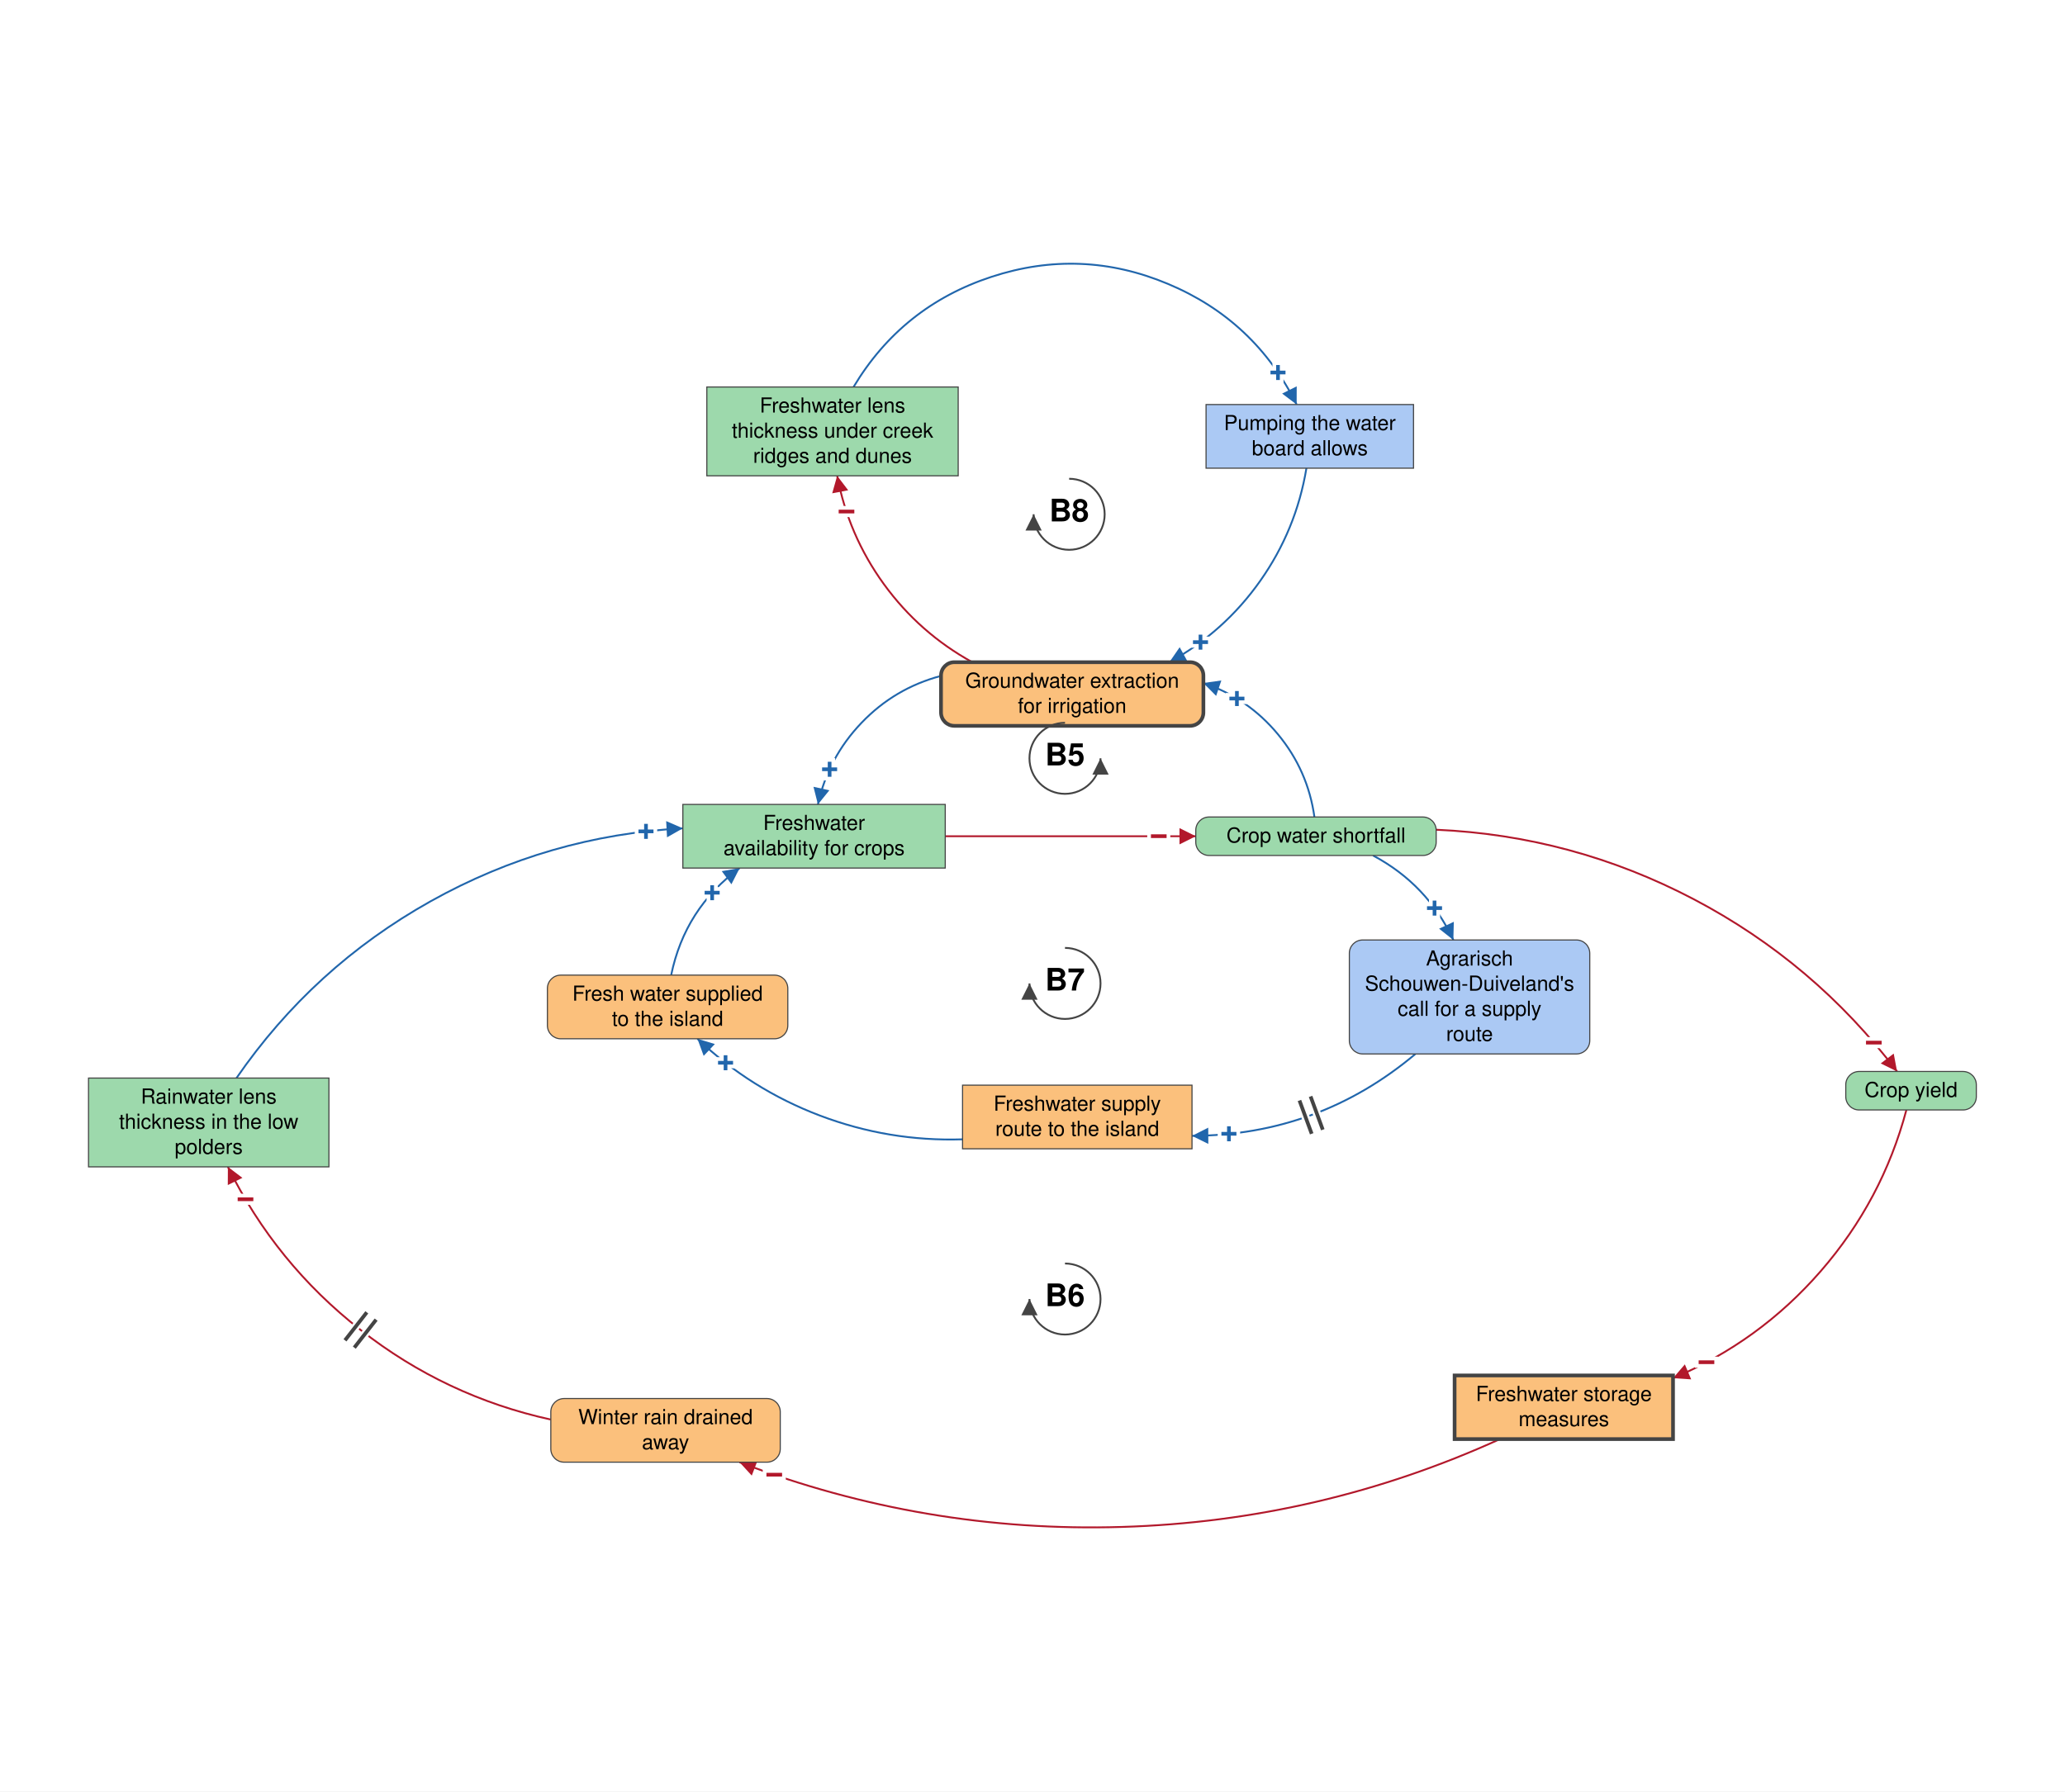
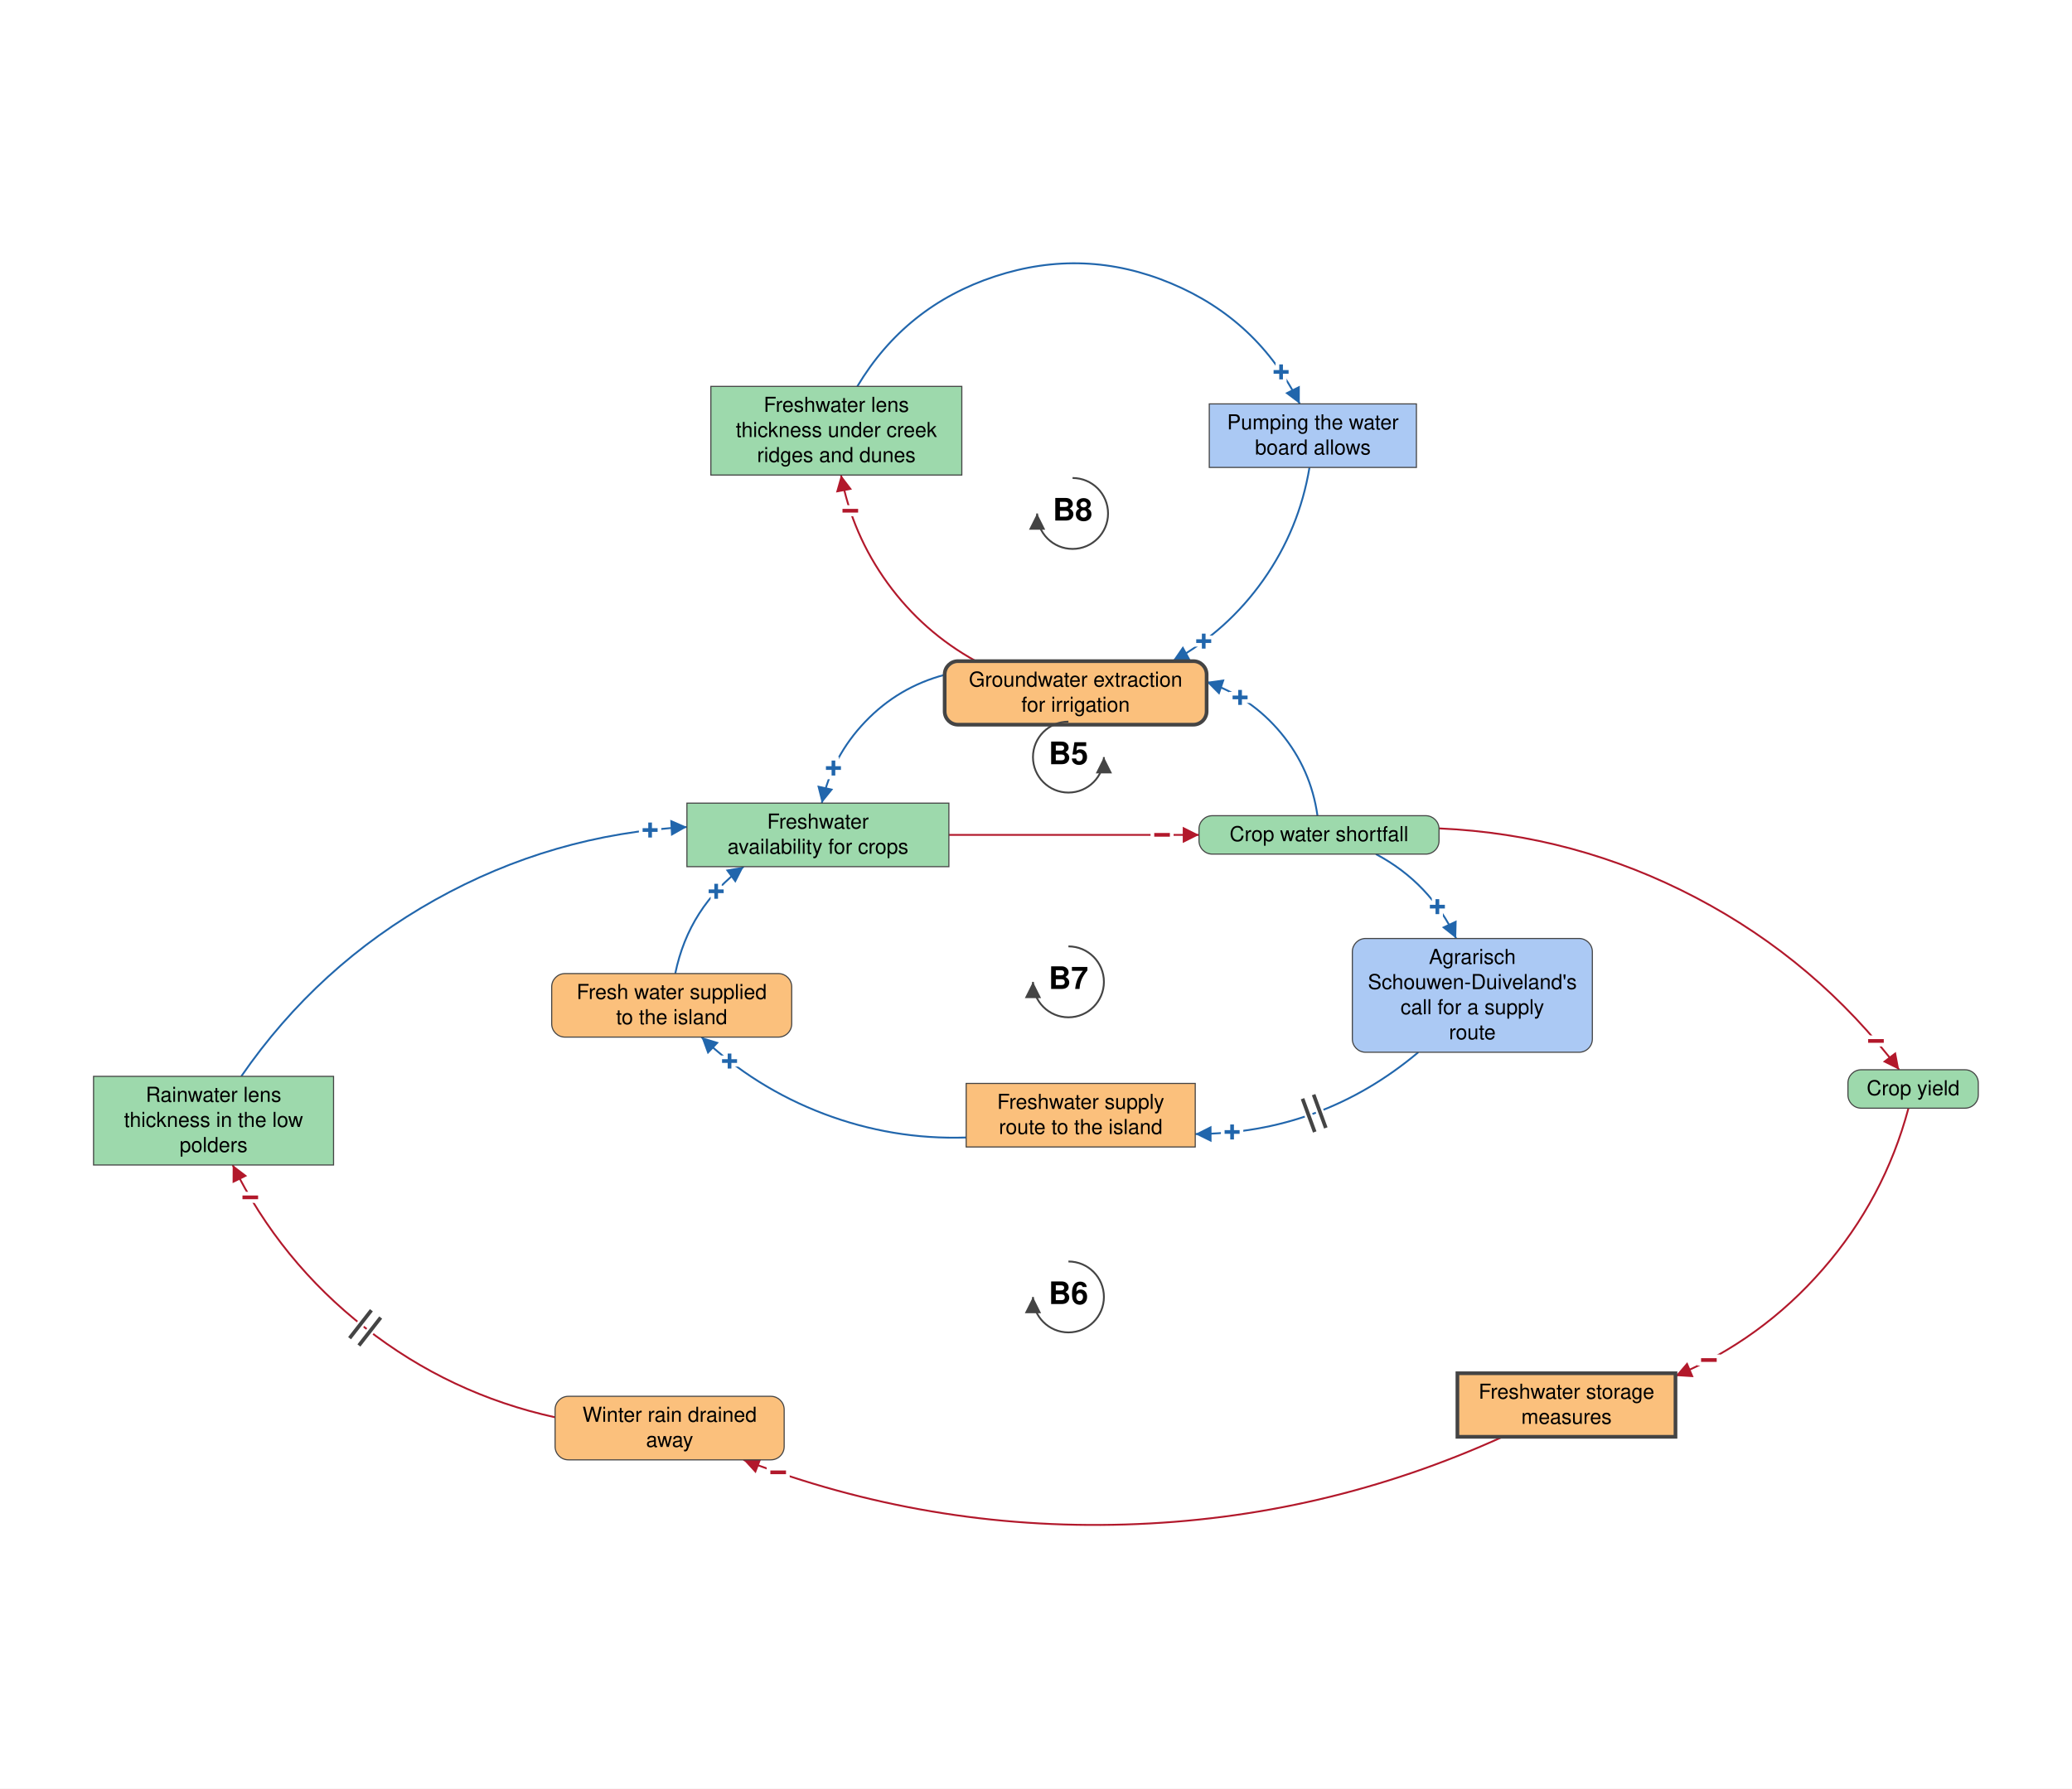
- <svg xmlns="http://www.w3.org/2000/svg" viewBox="-1432 -1258 2790 2421" font-family="Helvetica Neue, Helvetica, Arial, sans-serif" font-size="28" fill="black">
+ <svg xmlns="http://www.w3.org/2000/svg" viewBox="-1439 -1258 2804 2421" font-family="Helvetica Neue, Helvetica, Arial, sans-serif" font-size="28" fill="black">
  <defs>
    <marker id="arrow-plus" viewBox="0 0 10 10" refX="10" refY="5" markerWidth="22" markerHeight="22" markerUnits="userSpaceOnUse" orient="auto">
      <path d="M 0 0 L 10 5 L 0 10 z" fill="#2166AC" />
    </marker>
    <marker id="arrow-minus" viewBox="0 0 10 10" refX="10" refY="5" markerWidth="22" markerHeight="22" markerUnits="userSpaceOnUse" orient="auto">
      <path d="M 0 0 L 10 5 L 0 10 z" fill="#B2182B" />
    </marker>
    <marker id="arrow-grey" viewBox="0 0 10 10" refX="10" refY="5" markerWidth="22" markerHeight="22" markerUnits="userSpaceOnUse" orient="auto">
      <path d="M 0 0 L 10 5 L 0 10 z" fill="#444444" />
    </marker>
  </defs>
-   <rect x="-1432" y="-1258" width="2790" height="2421" fill="white" />
+   <rect x="-1439" y="-1258" width="2804" height="2421" fill="white" />
  <g class="links">
    <g class="link" data-from="crop-water-shortfall" data-to="groundwater-extraction-for-irrigation" data-sign="+" data-delay="false" data-curvature="-0.56">
      <path class="link-path" d="M 343.9 -153.9 Q 335.1 -216.8 294.6 -265.7 Q 254.0 -314.7 193.8 -335.0" fill="none" stroke="#2166AC" stroke-width="2.5" marker-end="url(#arrow-plus)" />
      <text class="sign" x="239.2" y="-313.9" text-anchor="middle" dominant-baseline="central" font-size="42" font-weight="bold" fill="#2166AC" stroke="white" stroke-width="10" paint-order="stroke">+</text>
    </g>
    <g class="link" data-from="groundwater-extraction-for-irrigation" data-to="freshwater-availability-for-crops" data-sign="+" data-delay="false" data-curvature="-0.572">
      <path class="link-path" d="M -160.6 -344.6 Q -223.3 -328.0 -268.1 -281.1 Q -313.0 -234.2 -326.9 -170.9" fill="none" stroke="#2166AC" stroke-width="2.5" marker-end="url(#arrow-plus)" />
      <text class="sign" x="-311.1" y="-218.3" text-anchor="middle" dominant-baseline="central" font-size="42" font-weight="bold" fill="#2166AC" stroke="white" stroke-width="10" paint-order="stroke">+</text>
    </g>
    <g class="link" data-from="freshwater-availability-for-crops" data-to="crop-water-shortfall" data-sign="-" data-delay="false" data-curvature="0">
      <path class="link-path" d="M -154.9 -127.9 Q 14.3 -127.9 183.6 -127.9" fill="none" stroke="#B2182B" stroke-width="2.5" marker-end="url(#arrow-minus)" />
      <text class="sign" x="133.6" y="-127.9" text-anchor="middle" dominant-baseline="central" font-size="42" font-weight="bold" fill="#B2182B" stroke="white" stroke-width="10" paint-order="stroke">−</text>
    </g>
    <g class="link" data-from="crop-yield" data-to="freshwater-storage-measures" data-sign="-" data-delay="false" data-curvature="0.32">
      <path class="link-path" d="M 1143.7 242.0 Q 1111.1 364.3 1028.0 459.8 Q 945.0 555.3 828.4 604.5" fill="none" stroke="#B2182B" stroke-width="2.5" marker-end="url(#arrow-minus)" />
      <text class="sign" x="873.6" y="583.0" text-anchor="middle" dominant-baseline="central" font-size="42" font-weight="bold" fill="#B2182B" stroke="white" stroke-width="10" paint-order="stroke">−</text>
    </g>
    <g class="link" data-from="freshwater-storage-measures" data-to="winter-rain-drained-away" data-sign="-" data-delay="false" data-curvature="0.241">
      <path class="link-path" d="M 594.6 686.8 Q 351.2 797.4 84.0 805.5 Q -183.2 813.6 -432.9 718.0" fill="none" stroke="#B2182B" stroke-width="2.5" marker-end="url(#arrow-minus)" />
      <text class="sign" x="-385.9" y="735.0" text-anchor="middle" dominant-baseline="central" font-size="42" font-weight="bold" fill="#B2182B" stroke="white" stroke-width="10" paint-order="stroke">−</text>
    </g>
    <g class="link" data-from="winter-rain-drained-away" data-to="freshwater-lens-thickness" data-sign="-" data-delay="true" data-curvature="0.321">
      <path class="link-path" d="M -687.8 660.4 Q -830.1 629.2 -944.8 539.3 Q -1059.6 449.5 -1124.1 318.9" fill="none" stroke="#B2182B" stroke-width="2.5" marker-end="url(#arrow-minus)" />
      <text class="sign" x="-1100.3" y="362.8" text-anchor="middle" dominant-baseline="central" font-size="42" font-weight="bold" fill="#B2182B" stroke="white" stroke-width="10" paint-order="stroke">−</text>
      <path class="delay-cut" d="M -953.3 563.2 L -923.8 525.4 M -965.9 553.3 L -936.4 515.5" stroke="white" stroke-width="11" fill="none" />
      <path class="delay" d="M -953.3 563.2 L -923.8 525.4 M -965.9 553.3 L -936.4 515.5" stroke="#444444" stroke-width="5" fill="none" />
    </g>
    <g class="link" data-from="freshwater-lens-thickness" data-to="freshwater-availability-for-crops" data-sign="+" data-delay="false" data-curvature="0.318">
      <path class="link-path" d="M -1112.5 198.9 Q -1009.1 48.9 -850.2 -40.0 Q -691.2 -128.9 -509.4 -138.6" fill="none" stroke="#2166AC" stroke-width="2.5" marker-end="url(#arrow-plus)" />
      <text class="sign" x="-559.2" y="-134.4" text-anchor="middle" dominant-baseline="central" font-size="42" font-weight="bold" fill="#2166AC" stroke="white" stroke-width="10" paint-order="stroke">+</text>
    </g>
    <g class="link" data-from="crop-water-shortfall" data-to="crop-yield" data-sign="-" data-delay="false" data-curvature="0.286">
      <path class="link-path" d="M 508.4 -136.7 Q 692.8 -128.6 856.2 -42.9 Q 1019.6 42.9 1131.1 190.0" fill="none" stroke="#B2182B" stroke-width="2.5" marker-end="url(#arrow-minus)" />
      <text class="sign" x="1099.7" y="151.1" text-anchor="middle" dominant-baseline="central" font-size="42" font-weight="bold" fill="#B2182B" stroke="white" stroke-width="10" paint-order="stroke">−</text>
    </g>
    <g class="link" data-from="crop-water-shortfall" data-to="zlto-call-for-supply-route" data-sign="+" data-delay="false" data-curvature="0.335">
      <path class="link-path" d="M 423.0 -101.9 Q 496.4 -62.9 531.6 12.3" fill="none" stroke="#2166AC" stroke-width="2.5" marker-end="url(#arrow-plus)" />
      <text class="sign" x="506.2" y="-30.7" text-anchor="middle" dominant-baseline="central" font-size="42" font-weight="bold" fill="#2166AC" stroke="white" stroke-width="10" paint-order="stroke">+</text>
    </g>
    <g class="link" data-from="zlto-call-for-supply-route" data-to="freshwater-supply-route" data-sign="+" data-delay="true" data-curvature="0.324">
      <path class="link-path" d="M 480.4 166.3 Q 349.5 276.3 178.5 277.0" fill="none" stroke="#2166AC" stroke-width="2.5" marker-end="url(#arrow-plus)" />
      <text class="sign" x="228.4" y="274.3" text-anchor="middle" dominant-baseline="central" font-size="42" font-weight="bold" fill="#2166AC" stroke="white" stroke-width="10" paint-order="stroke">+</text>
      <path class="delay-cut" d="M 355.2 268.7 L 338.7 223.7 M 340.2 274.2 L 323.7 229.2" stroke="white" stroke-width="11" fill="none" />
      <path class="delay" d="M 355.2 268.7 L 338.7 223.7 M 340.2 274.2 L 323.7 229.2" stroke="#444444" stroke-width="5" fill="none" />
    </g>
    <g class="link" data-from="freshwater-supply-route" data-to="external-freshwater-supply" data-sign="+" data-delay="false" data-curvature="0.317">
      <path class="link-path" d="M -131.5 281.7 Q -231.0 284.9 -324.2 249.6 Q -417.3 214.3 -489.7 145.8" fill="none" stroke="#2166AC" stroke-width="2.5" marker-end="url(#arrow-plus)" />
      <text class="sign" x="-451.7" y="178.3" text-anchor="middle" dominant-baseline="central" font-size="42" font-weight="bold" fill="#2166AC" stroke="white" stroke-width="10" paint-order="stroke">+</text>
    </g>
    <g class="link" data-from="external-freshwater-supply" data-to="freshwater-availability-for-crops" data-sign="+" data-delay="false" data-curvature="0.358">
      <path class="link-path" d="M -525.2 59.8 Q -506.7 -30.3 -432.6 -84.9" fill="none" stroke="#2166AC" stroke-width="2.5" marker-end="url(#arrow-plus)" />
      <text class="sign" x="-469.8" y="-51.5" text-anchor="middle" dominant-baseline="central" font-size="42" font-weight="bold" fill="#2166AC" stroke="white" stroke-width="10" paint-order="stroke">+</text>
    </g>
    <g class="link" data-from="creek-ridge-lens-thickness" data-to="pumping-the-water-board-allows" data-sign="+" data-delay="false" data-curvature="0.711">
      <path class="link-path" d="M -278.8 -735.0 Q -213.4 -844.2 -92.4 -883.9 Q 28.5 -923.6 145.9 -874.4 Q 263.3 -825.3 319.9 -711.3" fill="none" stroke="#2166AC" stroke-width="2.5" marker-end="url(#arrow-plus)" />
      <text class="sign" x="294.7" y="-754.5" text-anchor="middle" dominant-baseline="central" font-size="42" font-weight="bold" fill="#2166AC" stroke="white" stroke-width="10" paint-order="stroke">+</text>
    </g>
    <g class="link" data-from="pumping-the-water-board-allows" data-to="groundwater-extraction-for-irrigation" data-sign="+" data-delay="false" data-curvature="0.364">
      <path class="link-path" d="M 333.1 -625.3 Q 319.3 -541.9 270.6 -472.9 Q 221.9 -403.9 147.9 -363.1" fill="none" stroke="#2166AC" stroke-width="2.5" marker-end="url(#arrow-plus)" />
      <text class="sign" x="190.0" y="-390.1" text-anchor="middle" dominant-baseline="central" font-size="42" font-weight="bold" fill="#2166AC" stroke="white" stroke-width="10" paint-order="stroke">+</text>
    </g>
    <g class="link" data-from="groundwater-extraction-for-irrigation" data-to="creek-ridge-lens-thickness" data-sign="-" data-delay="false" data-curvature="0.375">
      <path class="link-path" d="M -118.3 -363.1 Q -189.8 -402.5 -237.8 -468.6 Q -285.7 -534.7 -300.9 -615.0" fill="none" stroke="#B2182B" stroke-width="2.5" marker-end="url(#arrow-minus)" />
      <text class="sign" x="-288.3" y="-566.6" text-anchor="middle" dominant-baseline="central" font-size="42" font-weight="bold" fill="#B2182B" stroke="white" stroke-width="10" paint-order="stroke">−</text>
    </g>
  </g>
  <g class="elements">
    <g class="element" data-id="crop-water-shortfall" data-domain="Ecological" data-type="Auxiliary" data-adaptive="false">
      <rect x="183.6" y="-153.9" width="324.8" height="52.0" rx="18" fill="#9DD9AC" stroke="#444444" stroke-width="1.5" />
      <text x="346.0" y="-119.4" text-anchor="middle">Crop water shortfall</text>
    </g>
    <g class="element" data-id="freshwater-availability-for-crops" data-domain="Ecological" data-type="Stock" data-adaptive="false">
      <rect x="-509.4" y="-170.9" width="354.5" height="86.0" rx="0" fill="#9DD9AC" stroke="#444444" stroke-width="1.5" />
      <text x="-332.1" y="-136.4" text-anchor="middle">Freshwater</text>
      <text x="-332.1" y="-102.4" text-anchor="middle">availability for crops</text>
    </g>
    <g class="element" data-id="crop-yield" data-domain="Ecological" data-type="Auxiliary" data-adaptive="false">
      <rect x="1061.8" y="190.0" width="176.4" height="52.0" rx="18" fill="#9DD9AC" stroke="#444444" stroke-width="1.5" />
      <text x="1150.0" y="224.5" text-anchor="middle">Crop yield</text>
    </g>
    <g class="element" data-id="freshwater-storage-measures" data-domain="Technological" data-type="Stock" data-adaptive="true">
      <rect x="533.3" y="600.8" width="295.1" height="86.0" rx="0" fill="#FBC07C" stroke="#444444" stroke-width="5" />
      <text x="680.9" y="635.3" text-anchor="middle">Freshwater storage</text>
      <text x="680.9" y="669.3" text-anchor="middle">measures</text>
    </g>
    <g class="element" data-id="winter-rain-drained-away" data-domain="Technological" data-type="Auxiliary" data-adaptive="false">
      <rect x="-687.8" y="632.0" width="310.0" height="86.0" rx="18" fill="#FBC07C" stroke="#444444" stroke-width="1.5" />
      <text x="-532.8" y="666.5" text-anchor="middle">Winter rain drained</text>
      <text x="-532.8" y="700.5" text-anchor="middle">away</text>
    </g>
    <g class="element" data-id="freshwater-lens-thickness" data-domain="Ecological" data-type="Stock" data-adaptive="false">
      <rect x="-1312.4" y="198.9" width="324.8" height="120.0" rx="0" fill="#9DD9AC" stroke="#444444" stroke-width="1.5" />
      <text x="-1150.0" y="233.4" text-anchor="middle">Rainwater lens</text>
      <text x="-1150.0" y="267.4" text-anchor="middle">thickness in the low</text>
      <text x="-1150.0" y="301.4" text-anchor="middle">polders</text>
    </g>
    <g class="element" data-id="freshwater-supply-route" data-domain="Technological" data-type="Stock" data-adaptive="false">
      <rect x="-131.5" y="208.5" width="310.0" height="86.0" rx="0" fill="#FBC07C" stroke="#444444" stroke-width="1.5" />
      <text x="23.5" y="243.0" text-anchor="middle">Freshwater supply</text>
      <text x="23.5" y="277.0" text-anchor="middle">route to the island</text>
    </g>
    <g class="element" data-id="external-freshwater-supply" data-domain="Technological" data-type="Auxiliary" data-adaptive="false">
      <rect x="-692.4" y="59.8" width="324.8" height="86.0" rx="18" fill="#FBC07C" stroke="#444444" stroke-width="1.5" />
      <text x="-530.0" y="94.3" text-anchor="middle">Fresh water supplied</text>
      <text x="-530.0" y="128.3" text-anchor="middle">to the island</text>
    </g>
    <g class="element" data-id="groundwater-extraction-for-irrigation" data-domain="Technological" data-type="Auxiliary" data-adaptive="true">
      <rect x="-160.6" y="-363.1" width="354.5" height="86.0" rx="18" fill="#FBC07C" stroke="#444444" stroke-width="5" />
      <text x="16.6" y="-328.6" text-anchor="middle">Groundwater extraction</text>
      <text x="16.6" y="-294.6" text-anchor="middle">for irrigation</text>
    </g>
    <g class="element" data-id="creek-ridge-lens-thickness" data-domain="Ecological" data-type="Stock" data-adaptive="false">
      <rect x="-477.0" y="-735.0" width="339.6" height="120.0" rx="0" fill="#9DD9AC" stroke="#444444" stroke-width="1.5" />
      <text x="-307.2" y="-700.5" text-anchor="middle">Freshwater lens</text>
      <text x="-307.2" y="-666.5" text-anchor="middle">thickness under creek</text>
      <text x="-307.2" y="-632.5" text-anchor="middle">ridges and dunes</text>
    </g>
    <g class="element" data-id="pumping-the-water-board-allows" data-domain="Social" data-type="Stock" data-adaptive="false">
      <rect x="197.5" y="-711.3" width="280.3" height="86.0" rx="0" fill="#ABC9F4" stroke="#444444" stroke-width="1.5" />
      <text x="337.7" y="-676.8" text-anchor="middle">Pumping the water</text>
      <text x="337.7" y="-642.8" text-anchor="middle">board allows</text>
    </g>
    <g class="element" data-id="zlto-call-for-supply-route" data-domain="Social" data-type="Auxiliary" data-adaptive="false">
      <rect x="391.1" y="12.3" width="324.8" height="154.0" rx="18" fill="#ABC9F4" stroke="#444444" stroke-width="1.5" />
      <text x="553.5" y="46.8" text-anchor="middle">Agrarisch</text>
      <text x="553.5" y="80.8" text-anchor="middle">Schouwen-Duiveland's</text>
      <text x="553.5" y="114.8" text-anchor="middle">call for a supply</text>
      <text x="553.5" y="148.8" text-anchor="middle">route</text>
    </g>
  </g>
  <g class="loop" data-id="B5">
    <path d="M 6.9 -281.2 A 48 48 0 1 0 54.9 -233.2" fill="none" stroke="#444444" stroke-width="2.5" marker-end="url(#arrow-grey)" />
    <text class="loop-id" x="6.9" y="-233.2" text-anchor="middle" dominant-baseline="central" font-size="42" font-weight="bold">B5</text>
  </g>
  <g class="loop" data-id="B6">
    <path d="M 6.9 449.5 A 48 48 0 1 1 -41.1 497.5" fill="none" stroke="#444444" stroke-width="2.5" marker-end="url(#arrow-grey)" />
    <text class="loop-id" x="6.9" y="497.5" text-anchor="middle" dominant-baseline="central" font-size="42" font-weight="bold">B6</text>
  </g>
  <g class="loop" data-id="B7">
    <path d="M 6.9 23.0 A 48 48 0 1 1 -41.1 71.0" fill="none" stroke="#444444" stroke-width="2.5" marker-end="url(#arrow-grey)" />
    <text class="loop-id" x="6.9" y="71.0" text-anchor="middle" dominant-baseline="central" font-size="42" font-weight="bold">B7</text>
  </g>
  <g class="loop" data-id="B8">
    <path d="M 12.5 -611.0 A 48 48 0 1 1 -35.5 -563.0" fill="none" stroke="#444444" stroke-width="2.5" marker-end="url(#arrow-grey)" />
    <text class="loop-id" x="12.5" y="-563.0" text-anchor="middle" dominant-baseline="central" font-size="42" font-weight="bold">B8</text>
  </g>
</svg>
